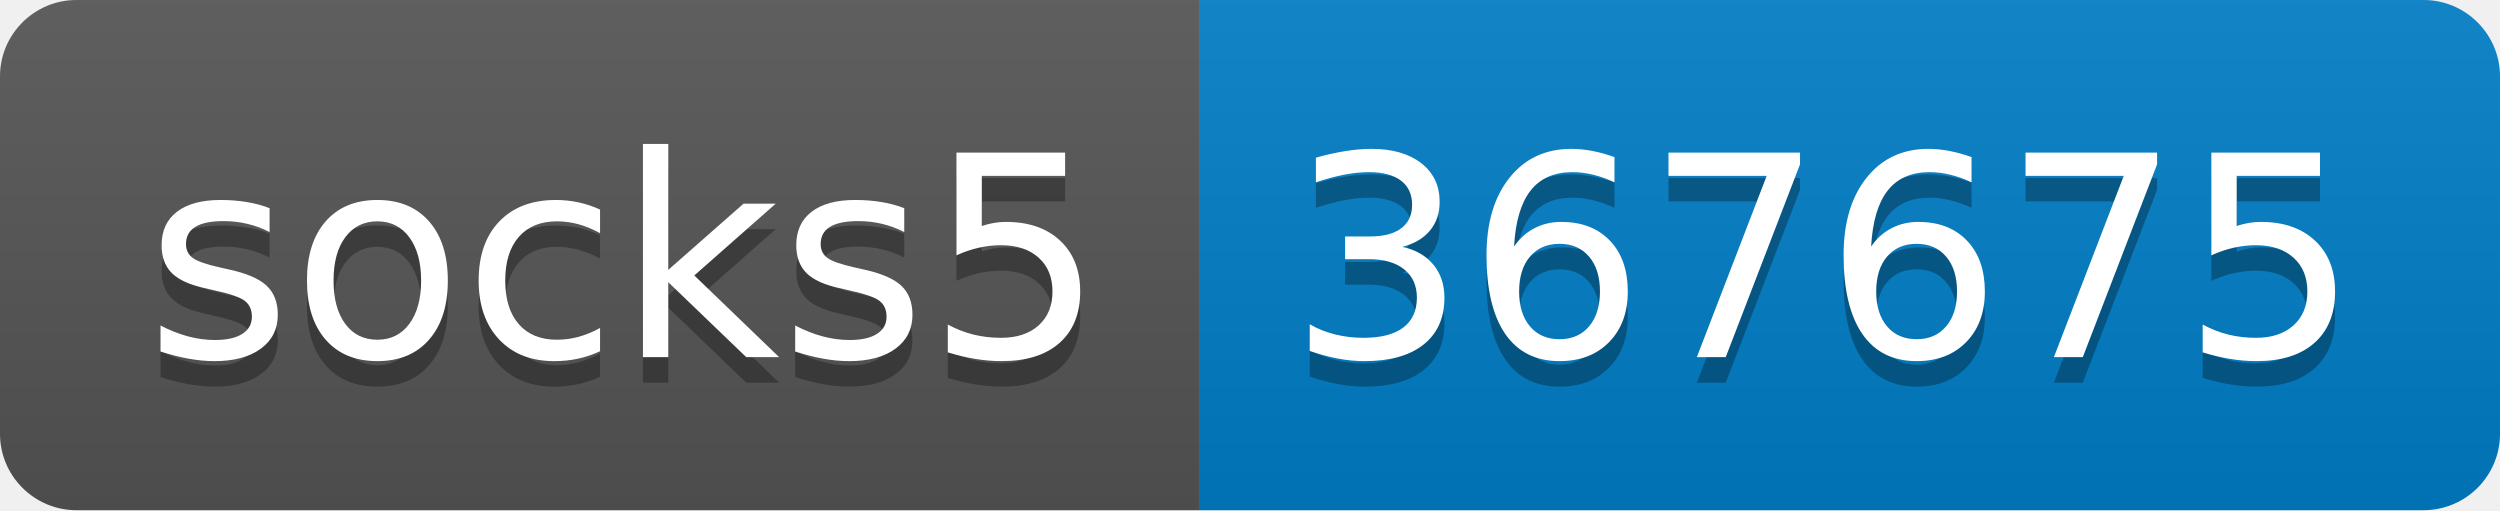
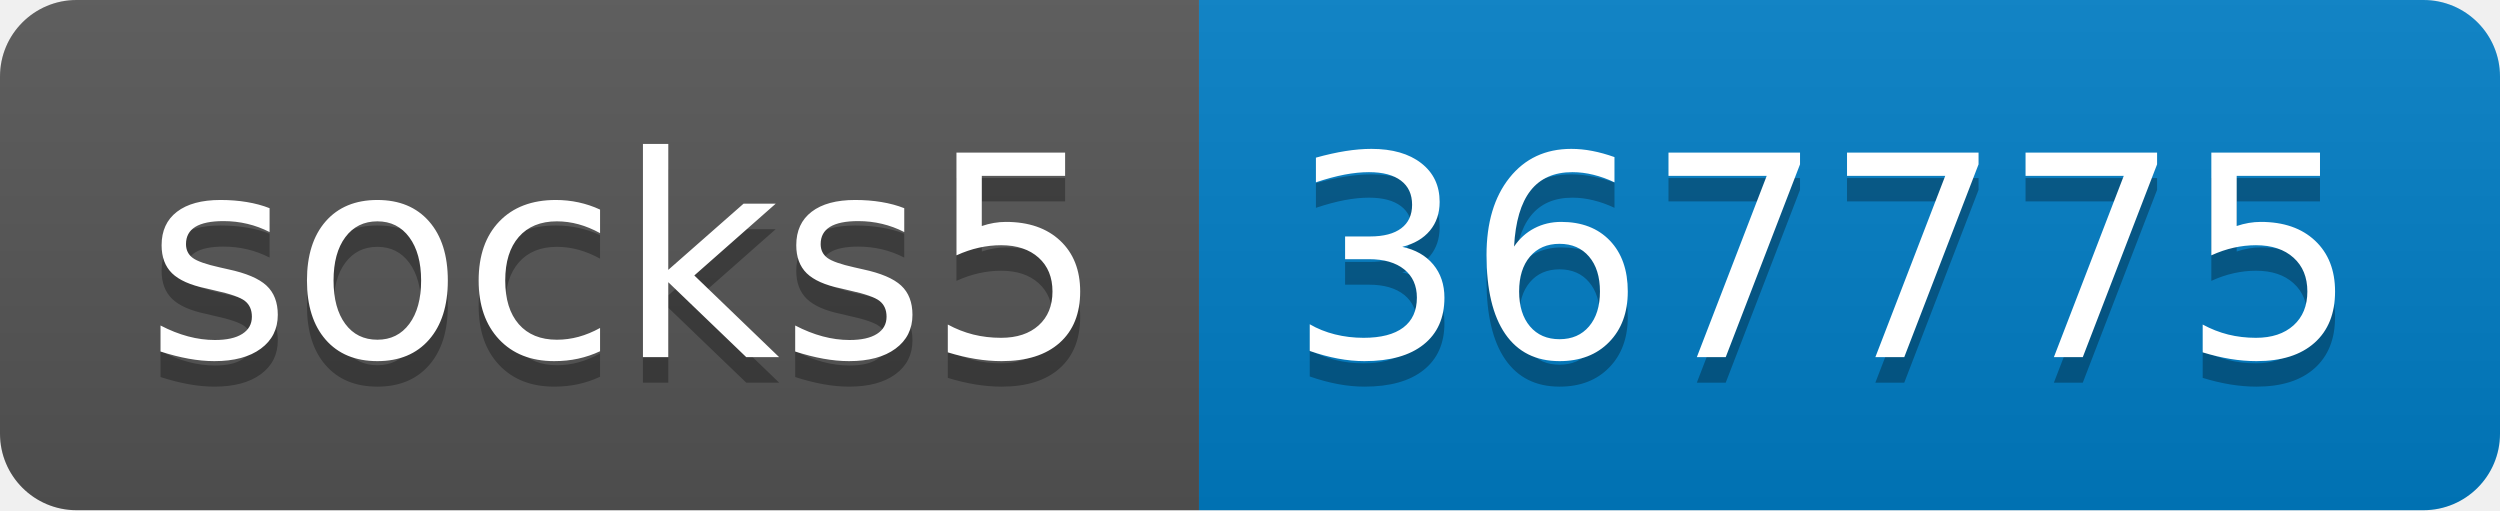
- <svg xmlns="http://www.w3.org/2000/svg" width="98" height="20" role="img" aria-label="socks5: 367675">
+ <svg xmlns="http://www.w3.org/2000/svg" width="98" height="20" role="img" aria-label="socks5: 367775">
  <linearGradient id="s" x2="0" y2="100%">
    <stop offset="0" stop-color="#bbb" stop-opacity=".1" />
    <stop offset="1" stop-opacity=".1" />
  </linearGradient>
  <clipPath id="r">
    <rect width="98" height="20" rx="3" fill="#fff" />
  </clipPath>
  <g clip-path="url(#r)">
    <rect width="47" height="20" fill="#555" />
    <rect x="47" width="51" height="20" fill="#007ec6" />
    <rect width="98" height="20" fill="url(#s)" />
  </g>
  <g fill="#fff" text-anchor="middle" font-family="Verdana,Geneva,DejaVu Sans,sans-serif" text-rendering="geometricPrecision" font-size="110">
    <text aria-hidden="true" x="245" y="150" fill="#010101" fill-opacity=".3" transform="scale(.1)" textLength="370">socks5</text>
    <text x="245" y="140" transform="scale(.1)" fill="#fff" textLength="370">socks5</text>
-     <text aria-hidden="true" x="715" y="150" fill="#010101" fill-opacity=".3" transform="scale(.1)" textLength="410">367675</text>
-     <text x="715" y="140" transform="scale(.1)" fill="#fff" textLength="410">367675</text>
+     <text aria-hidden="true" x="715" y="150" fill="#010101" fill-opacity=".3" transform="scale(.1)" textLength="410">367775</text>
+     <text x="715" y="140" transform="scale(.1)" fill="#fff" textLength="410">367775</text>
  </g>
</svg>
